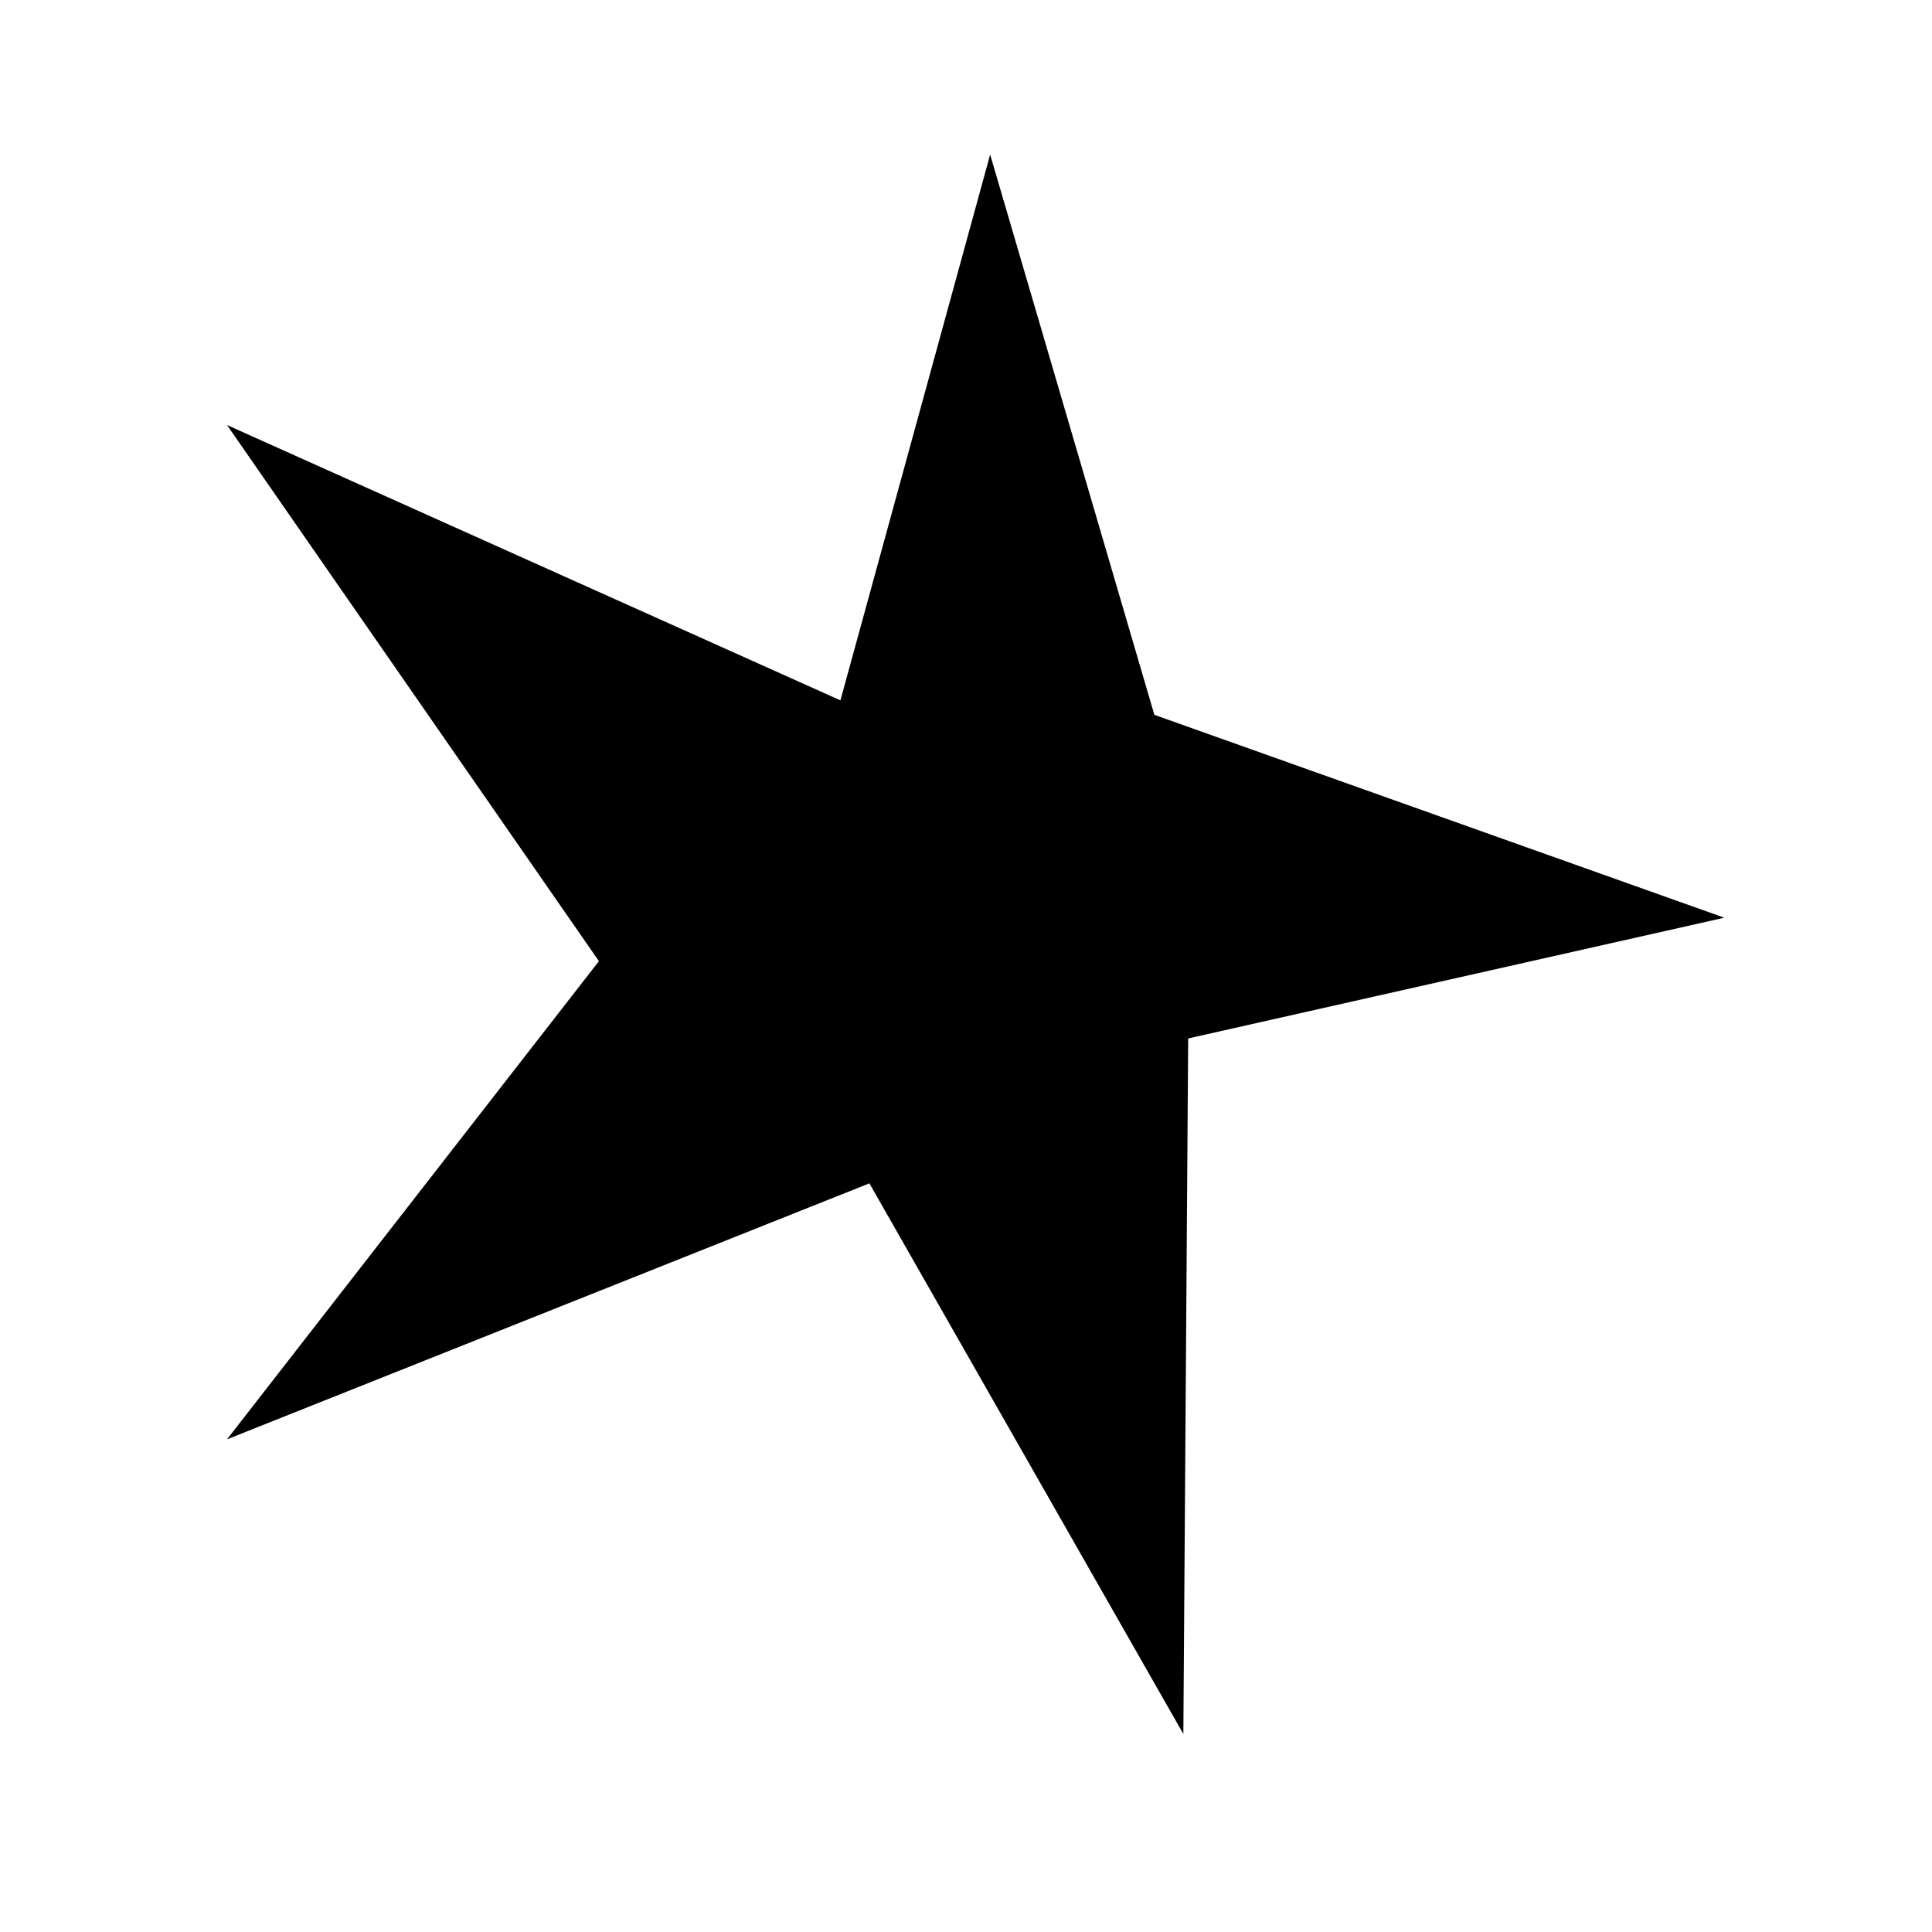
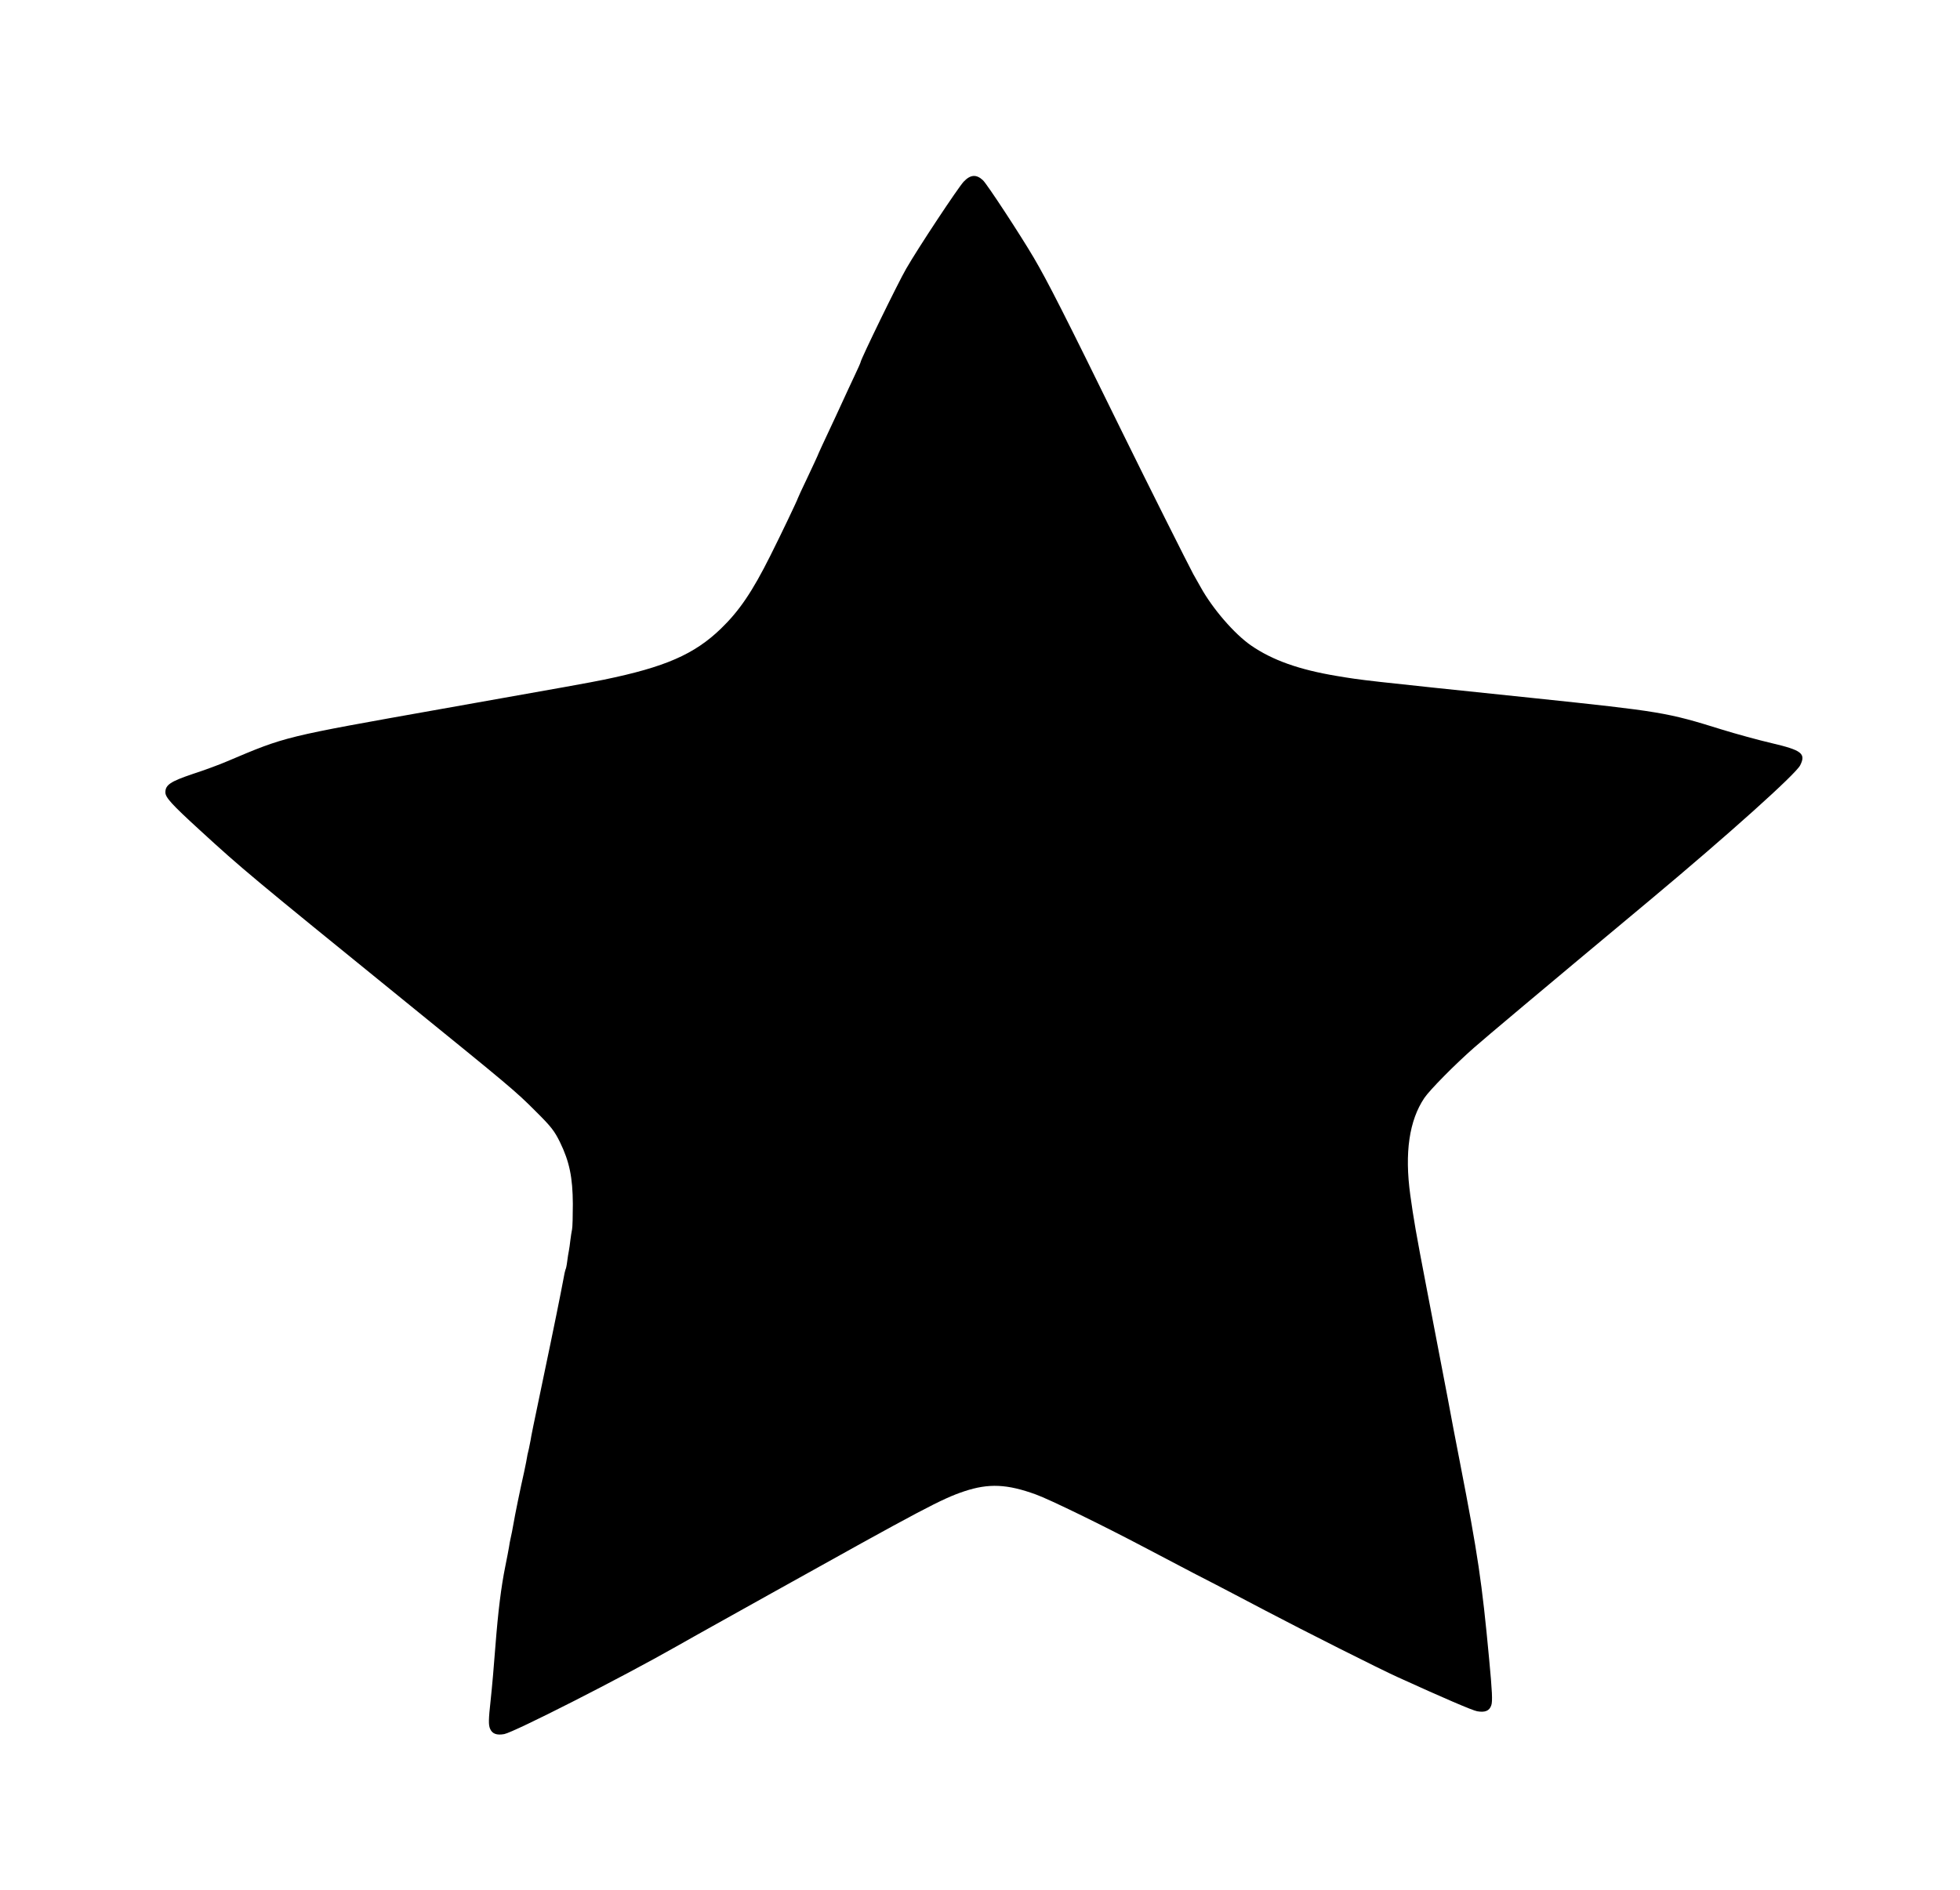
- <svg xmlns="http://www.w3.org/2000/svg" viewBox="0 0 400 400">
-   <path fill="#000" d="M205 32 239 148 357 190 246 215 245 359 180 245 47 298 124 199 47 88 174 145Z" />
+ <svg xmlns="http://www.w3.org/2000/svg" version="1.0" width="1280pt" height="1234pt" viewBox="0 0 1280 1234" preserveAspectRatio="xMidYMid meet">
+   <g transform="translate(0,1234) scale(0.1,-0.1)" fill="#000000" stroke="none">
+     <path d="M6293 11153 c-37 -40 -297 -432 -375 -568 -53 -91 -298 -594 -298 -611 0 -3 -18 -44 -41 -92 -23 -48 -52 -112 -66 -142 -14 -30 -38 -82 -53 -115 -79 -168 -120 -257 -120 -260 0 -1 -29 -64 -65 -140 -36 -75 -65 -138 -65 -140 0 -6 -111 -239 -179 -374 -118 -236 -203 -361 -323 -477 -174 -168 -365 -251 -763 -333 -97 -20 -242 -46 -1060 -191 -1040 -185 -1013 -178 -1403 -343 -46 -20 -146 -57 -223 -82 -145 -49 -179 -71 -179 -120 0 -33 39 -77 224 -246 279 -256 336 -303 1341 -1119 680 -552 722 -586 855 -720 100 -99 121 -127 157 -200 62 -127 83 -231 84 -403 0 -78 -2 -153 -5 -166 -3 -14 -8 -45 -11 -70 -3 -25 -7 -57 -10 -71 -3 -14 -8 -45 -11 -70 -3 -25 -8 -48 -11 -52 -2 -4 -9 -34 -14 -65 -18 -96 -58 -296 -134 -658 -62 -296 -77 -369 -80 -392 -2 -12 -7 -36 -11 -55 -4 -18 -8 -35 -9 -38 -1 -3 -5 -25 -9 -50 -5 -25 -19 -94 -33 -154 -13 -60 -30 -144 -38 -185 -22 -122 -25 -135 -31 -161 -3 -14 -8 -38 -10 -55 -3 -16 -13 -73 -24 -125 -27 -133 -47 -292 -65 -525 -8 -110 -22 -269 -31 -352 -14 -125 -14 -158 -4 -183 14 -34 43 -45 93 -36 66 13 763 367 1127 574 63 36 169 95 235 132 66 37 237 132 380 212 993 554 1116 619 1263 668 160 53 280 47 467 -21 91 -33 435 -201 710 -346 83 -44 227 -119 320 -168 94 -48 215 -111 270 -140 55 -29 145 -76 200 -105 247 -130 751 -384 865 -435 294 -134 487 -217 517 -222 52 -9 80 3 92 39 9 25 6 91 -14 302 -47 503 -73 679 -190 1281 -26 132 -62 321 -80 420 -34 179 -53 279 -139 725 -69 358 -85 453 -106 605 -38 276 -7 487 92 634 35 52 202 221 323 327 76 67 422 358 1150 965 516 431 950 821 981 880 39 77 11 99 -185 145 -86 20 -232 60 -326 89 -359 112 -396 118 -1225 205 -1126 117 -1122 117 -1290 145 -246 41 -421 103 -561 200 -108 75 -250 239 -328 380 -12 22 -34 60 -48 85 -28 51 -306 605 -463 925 -379 773 -488 987 -579 1142 -87 148 -305 481 -332 506 -43 40 -82 37 -126 -10z" />
+   </g>
</svg>
